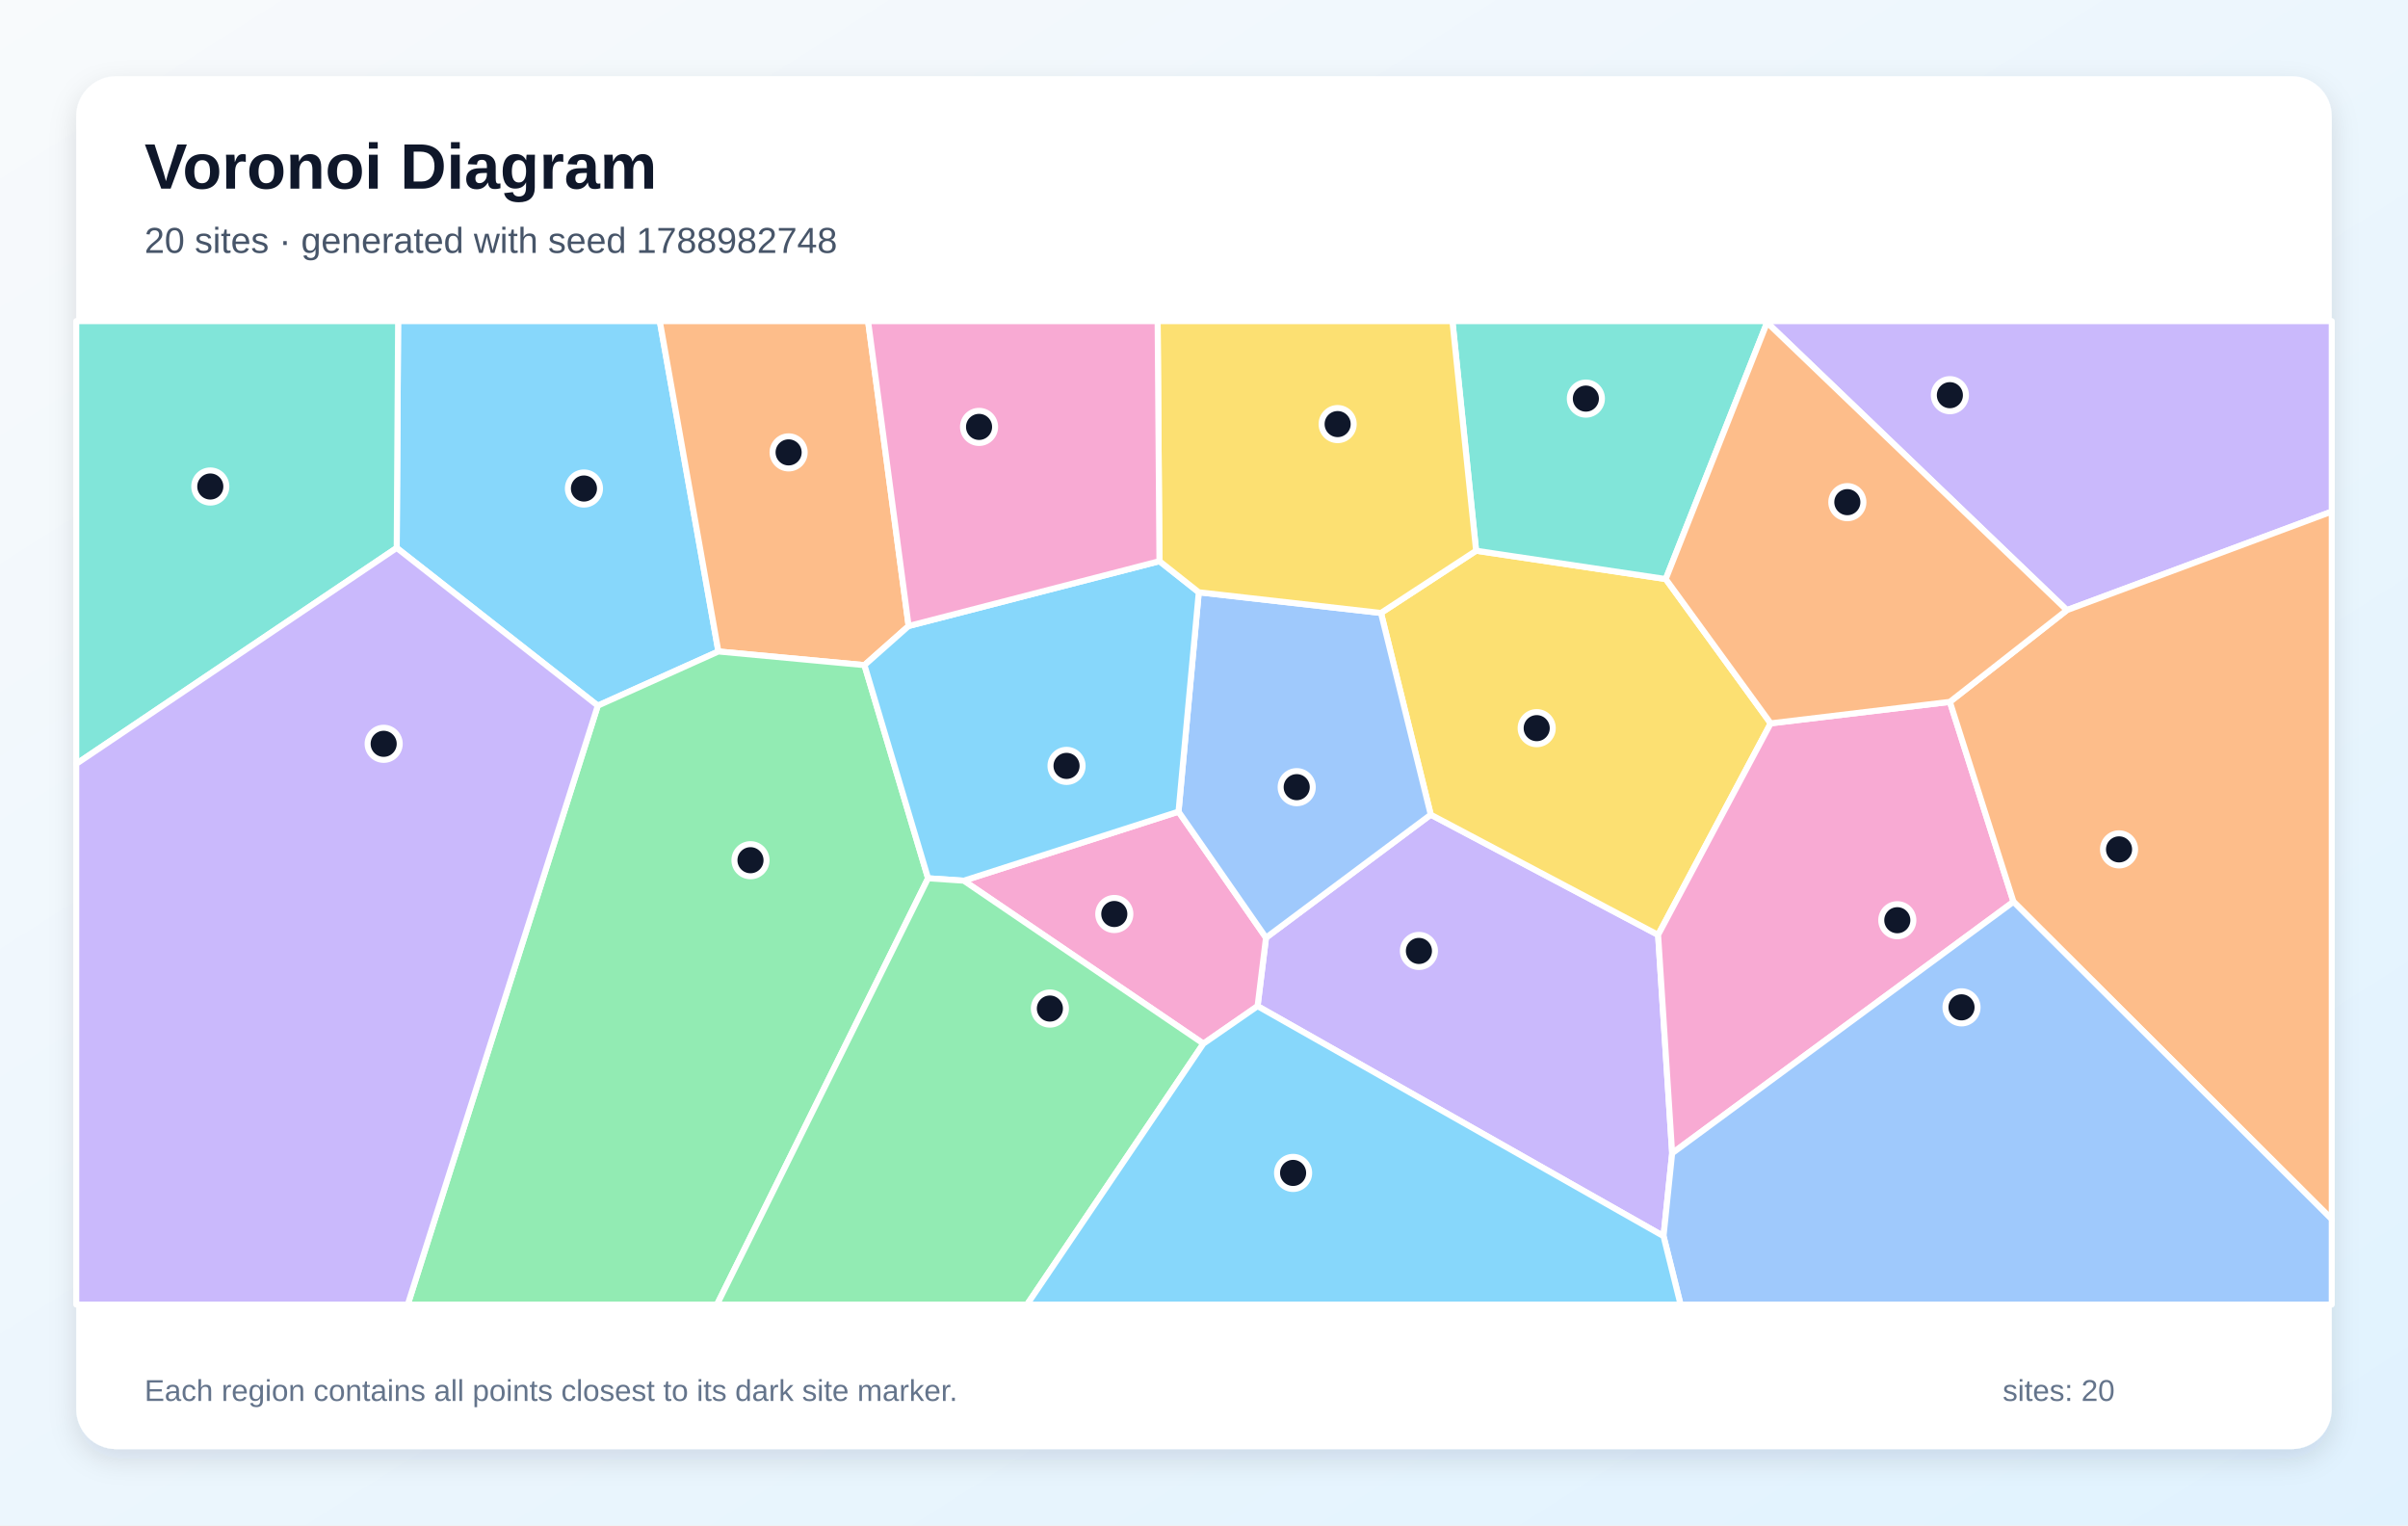
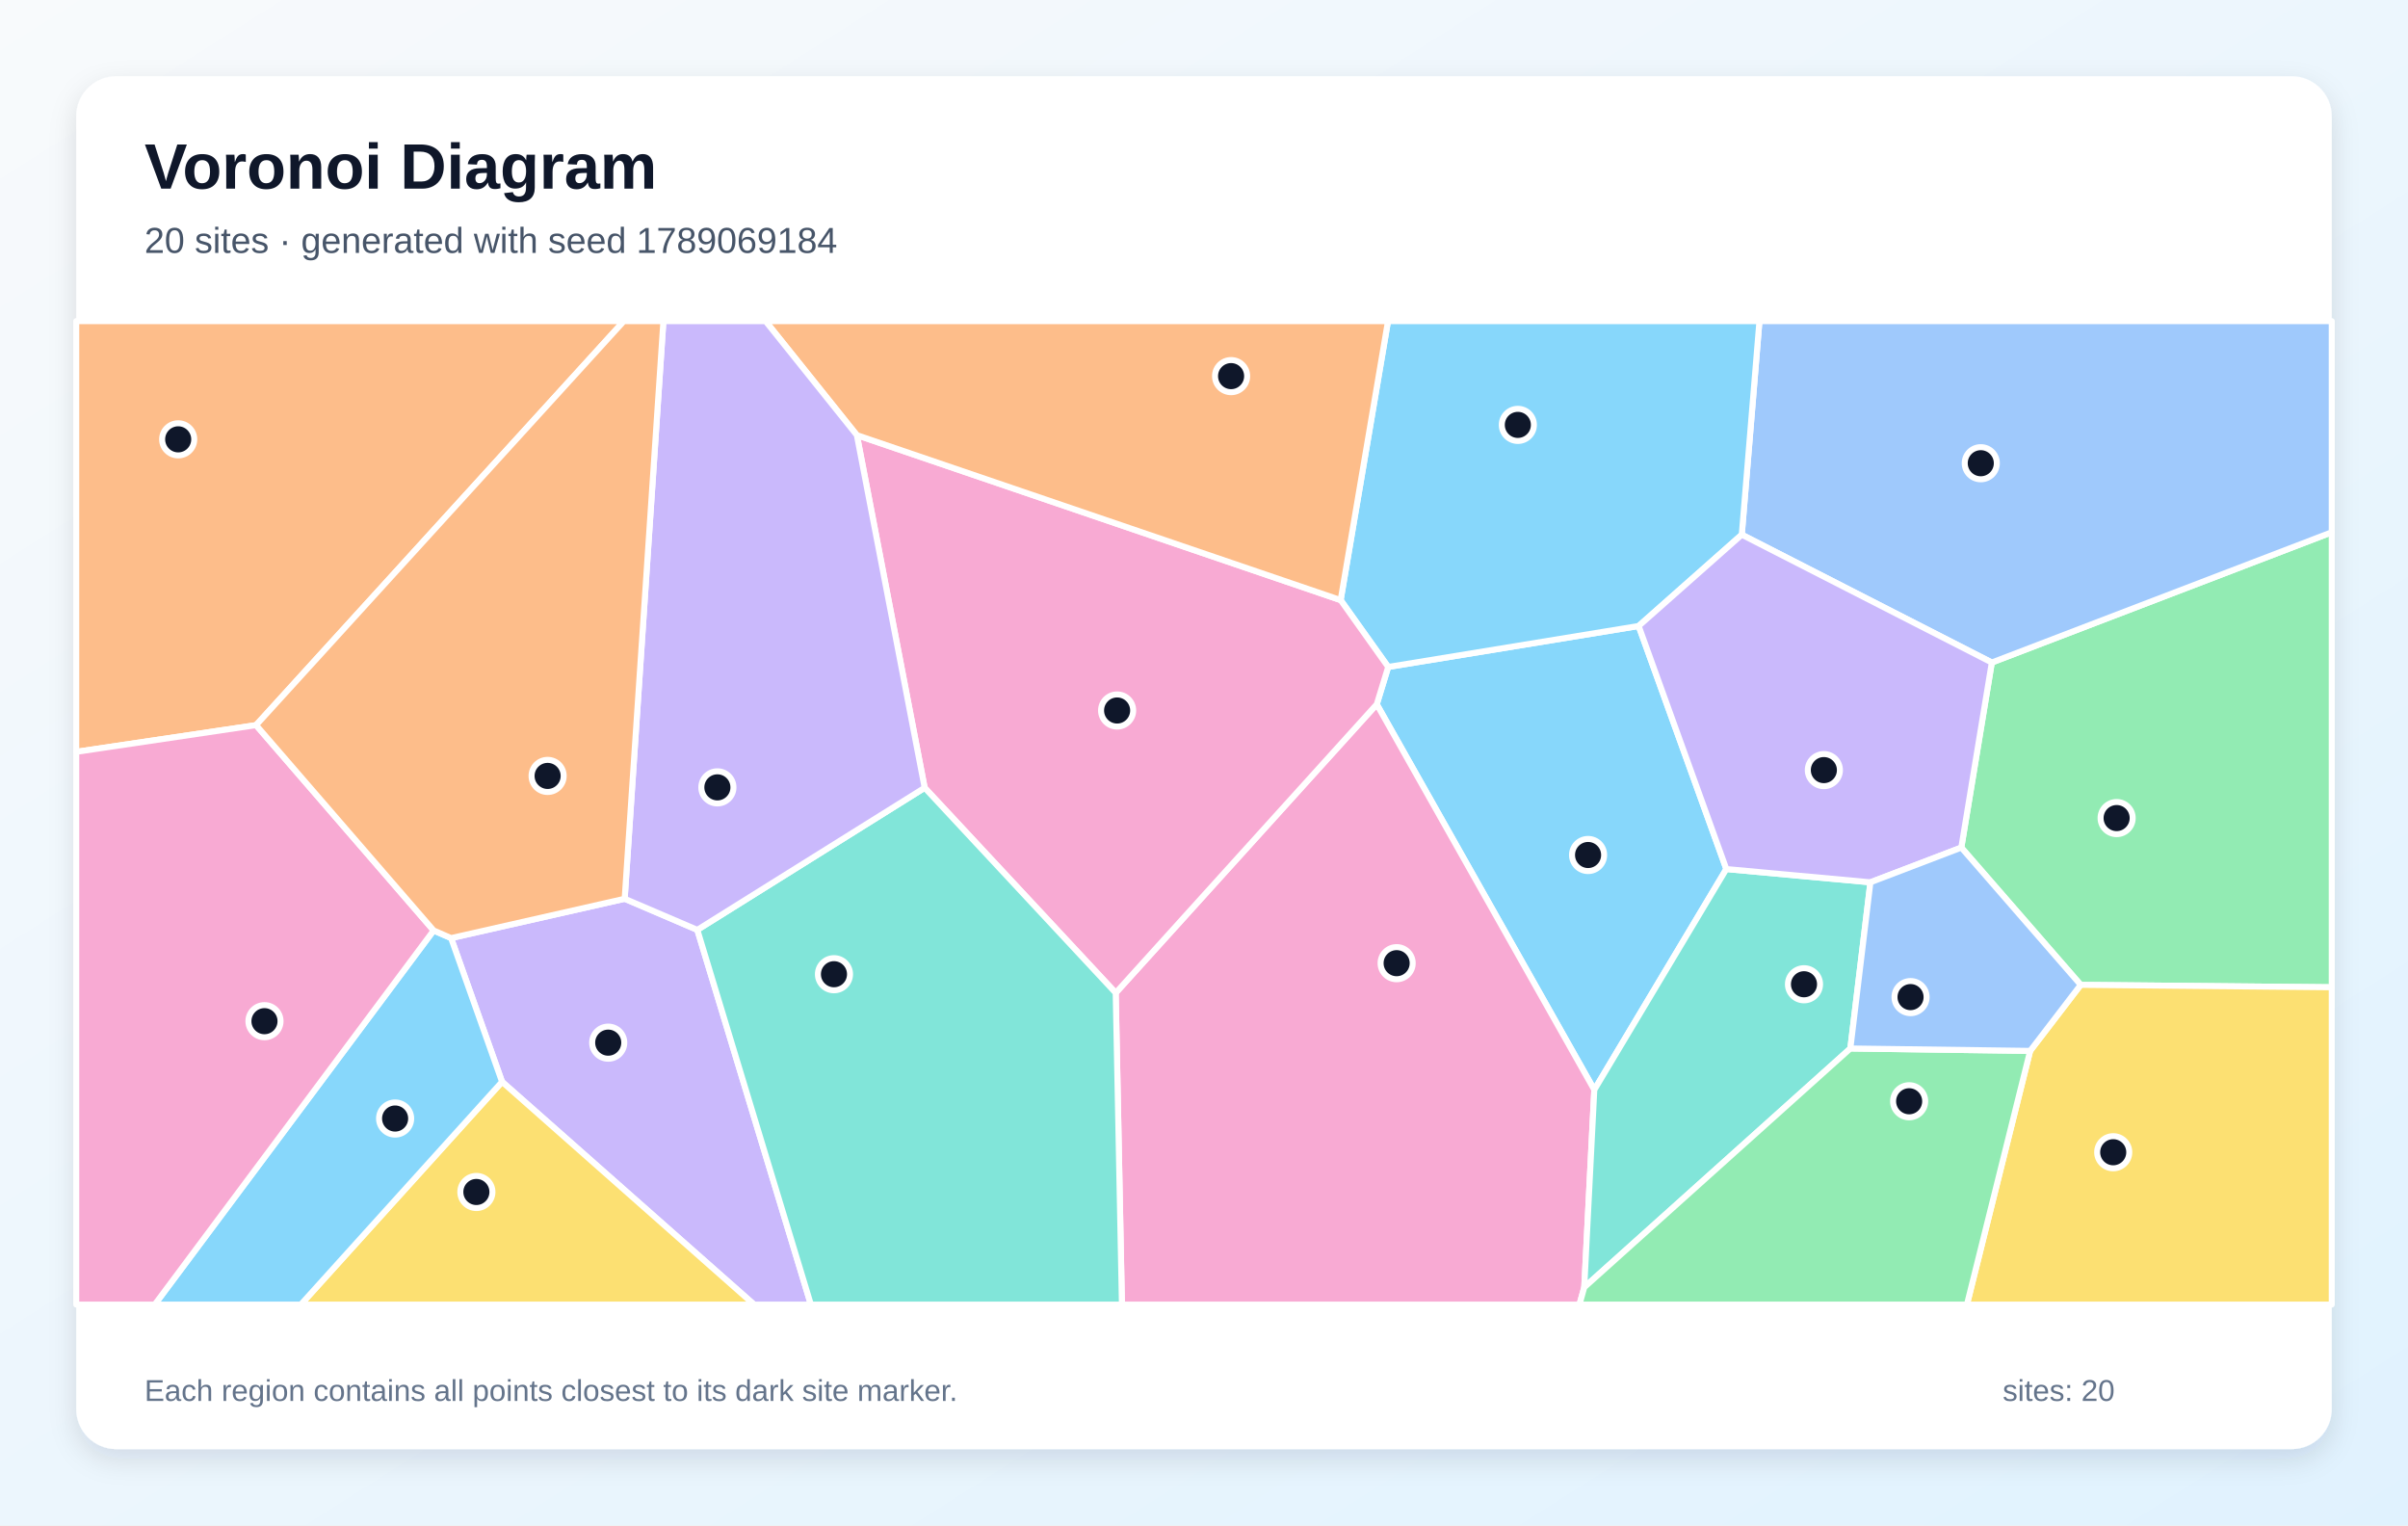
<svg xmlns="http://www.w3.org/2000/svg" width="1200" height="760" viewBox="0 0 1200 760" role="img" aria-labelledby="title description">
  <defs>
    <linearGradient id="background" x1="0" y1="0" x2="1" y2="1">
      <stop stop-color="#F8FAFC" />
      <stop offset="1" stop-color="#E0F2FE" />
    </linearGradient>
    <filter id="shadow" x="-10%" y="-10%" width="120%" height="120%">
      <feDropShadow dx="0" dy="5" stdDeviation="7" flood-color="#0F172A" flood-opacity=".12" />
    </filter>
  </defs>
  <rect width="1200" height="760" fill="url(#background)" />
  <rect x="38" y="38" width="1124" height="684" rx="20" fill="#FFFFFF" filter="url(#shadow)" />
  <g font-family="Arial, sans-serif">
    <text x="72" y="94" font-size="32" font-weight="700" fill="#0F172A">Voronoi Diagram</text>
-     <text x="72" y="126" font-size="18" fill="#475569">20 sites · generated with seed 1788982748</text>
+     <text x="72" y="126" font-size="18" fill="#475569">20 sites · generated with seed 1789069184</text>
  </g>
  <g stroke="#FFFFFF" stroke-width="3" stroke-linejoin="round">
-     <polygon points="297.9,351.6 197.7,273.0 198.4,160.0 328.8,160.0 358.0,324.6" fill="#38BDF8" fill-opacity="0.60" />
-     <polygon points="626.7,501.3 630.9,467.2 713.0,405.9 826.3,465.8 833.3,574.6 829.0,615.9" fill="#A78BFA" fill-opacity="0.60" />
-     <polygon points="599.7,520.0 480.3,438.8 587.3,404.4 630.9,467.2 626.7,501.3" fill="#F472B6" fill-opacity="0.60" />
-     <polygon points="452.8,311.9 430.8,331.4 358.0,324.6 328.8,160.0 432.6,160.0" fill="#FB923C" fill-opacity="0.60" />
-     <polygon points="882.4,360.4 826.3,465.8 713.0,405.9 688.2,305.4 735.6,274.4 830.1,288.5" fill="#FACC15" fill-opacity="0.60" />
-     <polygon points="297.9,351.6 358.0,324.6 430.8,331.4 462.5,437.6 357.3,650.0 203.2,650.0" fill="#4ADE80" fill-opacity="0.60" />
-     <polygon points="880.6,160.7 830.1,288.5 735.6,274.4 723.8,160.0 880.6,160.0" fill="#2DD4BF" fill-opacity="0.60" />
-     <polygon points="587.3,404.4 597.4,295.1 688.2,305.4 713.0,405.9 630.9,467.2" fill="#60A5FA" fill-opacity="0.60" />
-     <polygon points="577.8,279.6 597.4,295.1 587.3,404.4 480.3,438.8 462.5,437.6 430.8,331.4 452.8,311.9" fill="#38BDF8" fill-opacity="0.60" />
-     <polygon points="1030.0,304.0 880.6,160.7 880.6,160.0 1162.0,160.0 1162.0,254.9" fill="#A78BFA" fill-opacity="0.60" />
-     <polygon points="833.3,574.6 826.3,465.8 882.4,360.4 971.7,349.7 1003.4,449.3" fill="#F472B6" fill-opacity="0.60" />
-     <polygon points="1003.4,449.3 971.7,349.7 1030.0,304.0 1162.0,254.9 1162.0,607.5" fill="#FB923C" fill-opacity="0.60" />
-     <polygon points="735.6,274.4 688.2,305.4 597.4,295.1 577.8,279.6 576.9,160.0 723.8,160.0" fill="#FACC15" fill-opacity="0.60" />
-     <polygon points="462.5,437.6 480.3,438.8 599.7,520.0 511.8,650.0 357.3,650.0" fill="#4ADE80" fill-opacity="0.60" />
-     <polygon points="38.0,380.6 38.0,160.0 198.4,160.0 197.7,273.0" fill="#2DD4BF" fill-opacity="0.60" />
-     <polygon points="829.0,615.9 833.3,574.6 1003.4,449.3 1162.0,607.5 1162.0,650.0 837.5,650.0" fill="#60A5FA" fill-opacity="0.60" />
-     <polygon points="599.7,520.0 626.7,501.3 829.0,615.9 837.5,650.0 511.8,650.0" fill="#38BDF8" fill-opacity="0.60" />
-     <polygon points="38.0,380.6 197.7,273.0 297.9,351.6 203.2,650.0 38.0,650.0" fill="#A78BFA" fill-opacity="0.60" />
-     <polygon points="577.8,279.6 452.8,311.9 432.6,160.0 576.9,160.0" fill="#F472B6" fill-opacity="0.60" />
-     <polygon points="971.7,349.7 882.4,360.4 830.1,288.5 880.6,160.7 1030.0,304.0" fill="#FB923C" fill-opacity="0.60" />
+     <polygon points="691.8,332.3 816.6,311.9 860.3,433.0 794.5,543.0 686.1,350.9" fill="#38BDF8" fill-opacity="0.60" />
+     <polygon points="250.2,539.0 224.8,467.4 311.3,447.8 347.5,463.3 404.1,650.0 375.8,650.0" fill="#A78BFA" fill-opacity="0.60" />
+     <polygon points="556.0,494.7 686.1,350.9 794.5,543.0 789.5,641.4 787.1,650.0 559.1,650.0" fill="#F472B6" fill-opacity="0.60" />
+     <polygon points="127.6,361.3 38.0,374.6 38.0,160.0 310.9,160.0" fill="#FB923C" fill-opacity="0.60" />
+     <polygon points="250.2,539.0 375.8,650.0 149.9,650.0" fill="#FACC15" fill-opacity="0.60" />
+     <polygon points="1036.9,490.7 977.4,422.3 992.6,330.1 1162.0,265.2 1162.0,491.9" fill="#4ADE80" fill-opacity="0.60" />
+     <polygon points="922.1,522.4 789.5,641.4 794.5,543.0 860.3,433.0 932.1,439.6" fill="#2DD4BF" fill-opacity="0.60" />
+     <polygon points="992.6,330.1 868.0,266.4 876.8,160.0 1162.0,160.0 1162.0,265.2" fill="#60A5FA" fill-opacity="0.60" />
+     <polygon points="868.0,266.4 816.6,311.9 691.8,332.3 668.1,299.0 691.7,160.0 876.8,160.0" fill="#38BDF8" fill-opacity="0.60" />
+     <polygon points="932.1,439.6 860.3,433.0 816.6,311.9 868.0,266.4 992.6,330.1 977.4,422.3" fill="#A78BFA" fill-opacity="0.60" />
+     <polygon points="556.0,494.7 460.8,392.5 427.0,216.8 668.1,299.0 691.8,332.3 686.1,350.9" fill="#F472B6" fill-opacity="0.60" />
+     <polygon points="668.1,299.0 427.0,216.8 381.5,160.0 691.7,160.0" fill="#FB923C" fill-opacity="0.60" />
+     <polygon points="1011.7,523.6 1036.9,490.7 1162.0,491.9 1162.0,650.0 980.2,650.0" fill="#FACC15" fill-opacity="0.60" />
+     <polygon points="789.5,641.4 922.1,522.4 1011.7,523.6 980.2,650.0 787.1,650.0" fill="#4ADE80" fill-opacity="0.60" />
+     <polygon points="347.5,463.3 460.8,392.5 556.0,494.7 559.1,650.0 404.1,650.0" fill="#2DD4BF" fill-opacity="0.60" />
+     <polygon points="922.1,522.4 932.1,439.6 977.4,422.3 1036.9,490.7 1011.7,523.6" fill="#60A5FA" fill-opacity="0.60" />
+     <polygon points="216.1,463.6 224.8,467.4 250.2,539.0 149.9,650.0 77.1,650.0" fill="#38BDF8" fill-opacity="0.60" />
+     <polygon points="427.0,216.8 460.8,392.5 347.5,463.3 311.3,447.8 330.6,160.0 381.5,160.0" fill="#A78BFA" fill-opacity="0.60" />
+     <polygon points="38.0,374.6 127.6,361.3 216.1,463.6 77.1,650.0 38.0,650.0" fill="#F472B6" fill-opacity="0.60" />
+     <polygon points="311.3,447.8 224.8,467.4 216.1,463.6 127.6,361.3 310.9,160.0 330.6,160.0" fill="#FB923C" fill-opacity="0.60" />
  </g>
  <g>
-     <circle cx="291.0" cy="243.4" r="8" fill="#0F172A" stroke="#FFFFFF" stroke-width="3" />
-     <circle cx="707.1" cy="473.8" r="8" fill="#0F172A" stroke="#FFFFFF" stroke-width="3" />
-     <circle cx="555.3" cy="455.4" r="8" fill="#0F172A" stroke="#FFFFFF" stroke-width="3" />
-     <circle cx="393.0" cy="225.4" r="8" fill="#0F172A" stroke="#FFFFFF" stroke-width="3" />
-     <circle cx="765.8" cy="362.8" r="8" fill="#0F172A" stroke="#FFFFFF" stroke-width="3" />
-     <circle cx="374.0" cy="428.6" r="8" fill="#0F172A" stroke="#FFFFFF" stroke-width="3" />
-     <circle cx="790.3" cy="198.6" r="8" fill="#0F172A" stroke="#FFFFFF" stroke-width="3" />
-     <circle cx="646.2" cy="392.2" r="8" fill="#0F172A" stroke="#FFFFFF" stroke-width="3" />
-     <circle cx="531.5" cy="381.6" r="8" fill="#0F172A" stroke="#FFFFFF" stroke-width="3" />
-     <circle cx="971.7" cy="196.9" r="8" fill="#0F172A" stroke="#FFFFFF" stroke-width="3" />
-     <circle cx="945.5" cy="458.5" r="8" fill="#0F172A" stroke="#FFFFFF" stroke-width="3" />
-     <circle cx="1056.0" cy="423.2" r="8" fill="#0F172A" stroke="#FFFFFF" stroke-width="3" />
-     <circle cx="666.6" cy="211.3" r="8" fill="#0F172A" stroke="#FFFFFF" stroke-width="3" />
-     <circle cx="523.2" cy="502.5" r="8" fill="#0F172A" stroke="#FFFFFF" stroke-width="3" />
-     <circle cx="104.8" cy="242.4" r="8" fill="#0F172A" stroke="#FFFFFF" stroke-width="3" />
-     <circle cx="977.5" cy="501.9" r="8" fill="#0F172A" stroke="#FFFFFF" stroke-width="3" />
-     <circle cx="644.4" cy="584.4" r="8" fill="#0F172A" stroke="#FFFFFF" stroke-width="3" />
-     <circle cx="191.2" cy="370.6" r="8" fill="#0F172A" stroke="#FFFFFF" stroke-width="3" />
-     <circle cx="487.9" cy="212.7" r="8" fill="#0F172A" stroke="#FFFFFF" stroke-width="3" />
-     <circle cx="920.6" cy="250.2" r="8" fill="#0F172A" stroke="#FFFFFF" stroke-width="3" />
+     <circle cx="791.4" cy="426.0" r="8" fill="#0F172A" stroke="#FFFFFF" stroke-width="3" />
+     <circle cx="303.1" cy="519.5" r="8" fill="#0F172A" stroke="#FFFFFF" stroke-width="3" />
+     <circle cx="696.0" cy="479.9" r="8" fill="#0F172A" stroke="#FFFFFF" stroke-width="3" />
+     <circle cx="88.8" cy="218.9" r="8" fill="#0F172A" stroke="#FFFFFF" stroke-width="3" />
+     <circle cx="237.4" cy="593.9" r="8" fill="#0F172A" stroke="#FFFFFF" stroke-width="3" />
+     <circle cx="1054.8" cy="407.6" r="8" fill="#0F172A" stroke="#FFFFFF" stroke-width="3" />
+     <circle cx="899.0" cy="490.4" r="8" fill="#0F172A" stroke="#FFFFFF" stroke-width="3" />
+     <circle cx="987.1" cy="230.8" r="8" fill="#0F172A" stroke="#FFFFFF" stroke-width="3" />
+     <circle cx="756.4" cy="211.7" r="8" fill="#0F172A" stroke="#FFFFFF" stroke-width="3" />
+     <circle cx="908.9" cy="383.7" r="8" fill="#0F172A" stroke="#FFFFFF" stroke-width="3" />
+     <circle cx="556.7" cy="354.0" r="8" fill="#0F172A" stroke="#FFFFFF" stroke-width="3" />
+     <circle cx="613.5" cy="187.4" r="8" fill="#0F172A" stroke="#FFFFFF" stroke-width="3" />
+     <circle cx="1053.1" cy="574.1" r="8" fill="#0F172A" stroke="#FFFFFF" stroke-width="3" />
+     <circle cx="951.4" cy="548.7" r="8" fill="#0F172A" stroke="#FFFFFF" stroke-width="3" />
+     <circle cx="415.6" cy="485.4" r="8" fill="#0F172A" stroke="#FFFFFF" stroke-width="3" />
+     <circle cx="952.1" cy="496.8" r="8" fill="#0F172A" stroke="#FFFFFF" stroke-width="3" />
+     <circle cx="196.9" cy="557.3" r="8" fill="#0F172A" stroke="#FFFFFF" stroke-width="3" />
+     <circle cx="357.5" cy="392.3" r="8" fill="#0F172A" stroke="#FFFFFF" stroke-width="3" />
+     <circle cx="131.8" cy="508.8" r="8" fill="#0F172A" stroke="#FFFFFF" stroke-width="3" />
+     <circle cx="272.9" cy="386.6" r="8" fill="#0F172A" stroke="#FFFFFF" stroke-width="3" />
  </g>
  <g font-family="Arial, sans-serif" font-size="15" fill="#64748B">
    <text x="72" y="698">Each region contains all points closest to its dark site marker.</text>
    <text x="998" y="698">sites: 20</text>
  </g>
</svg>
